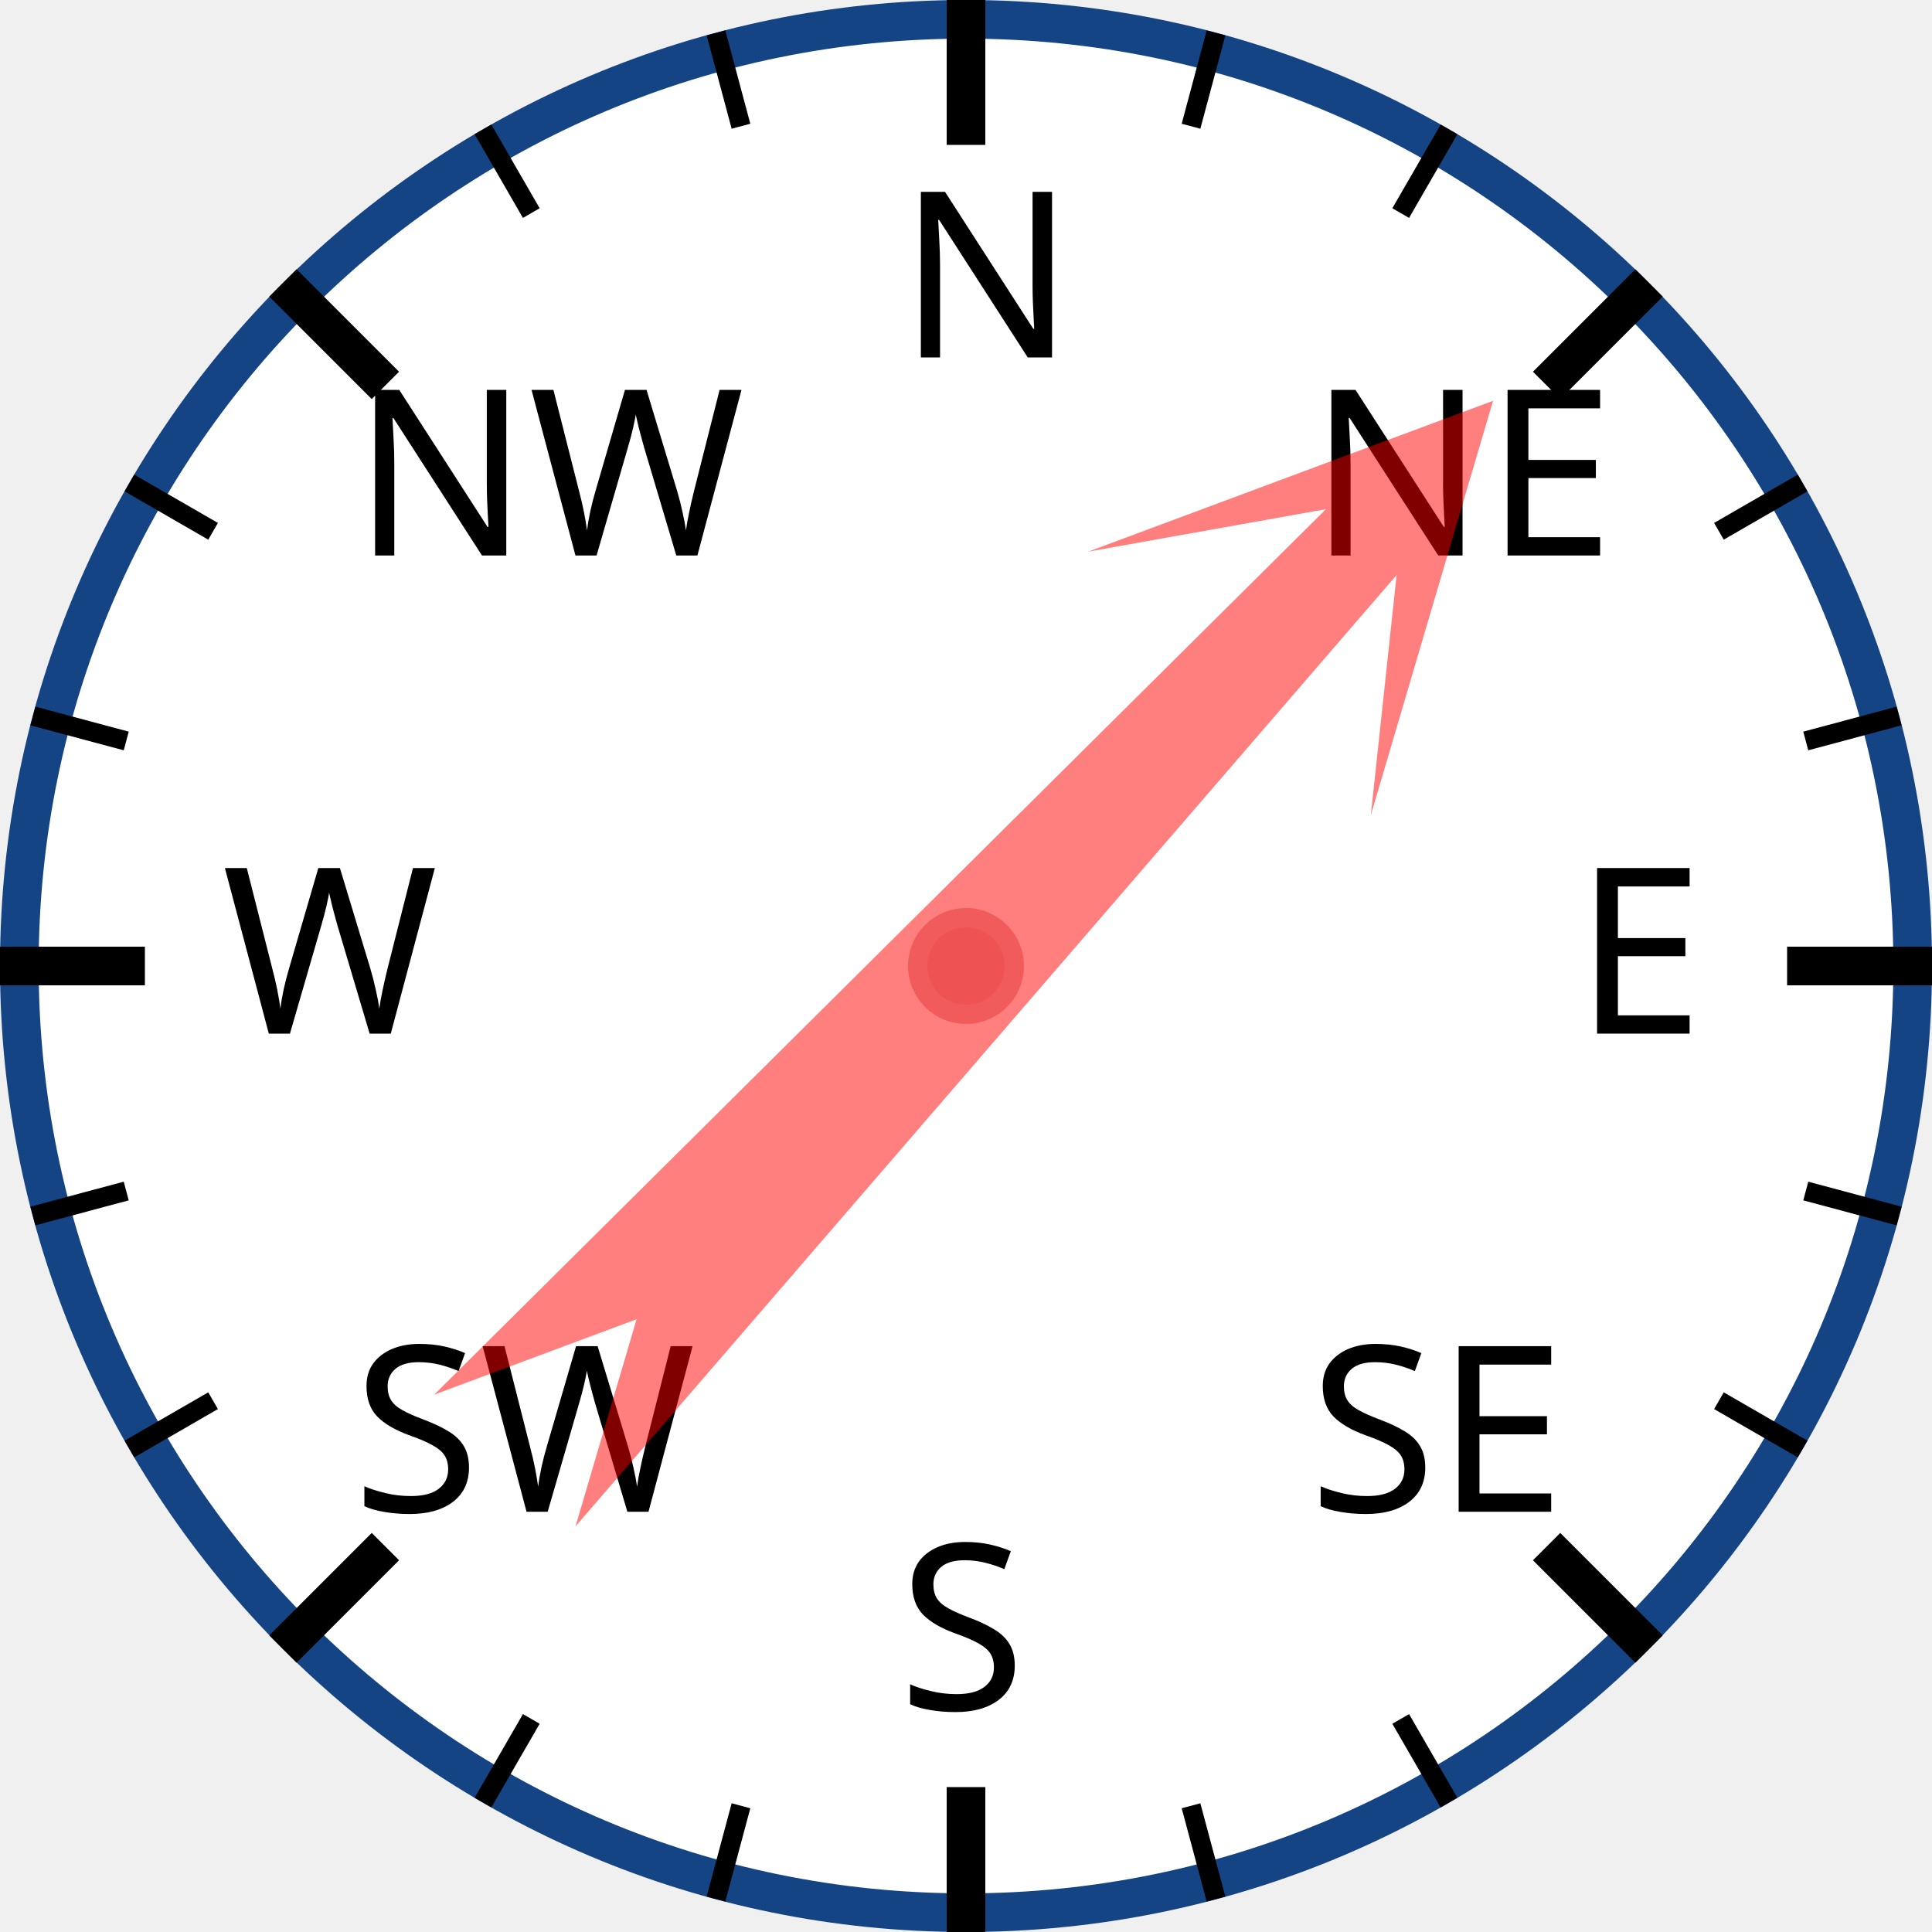
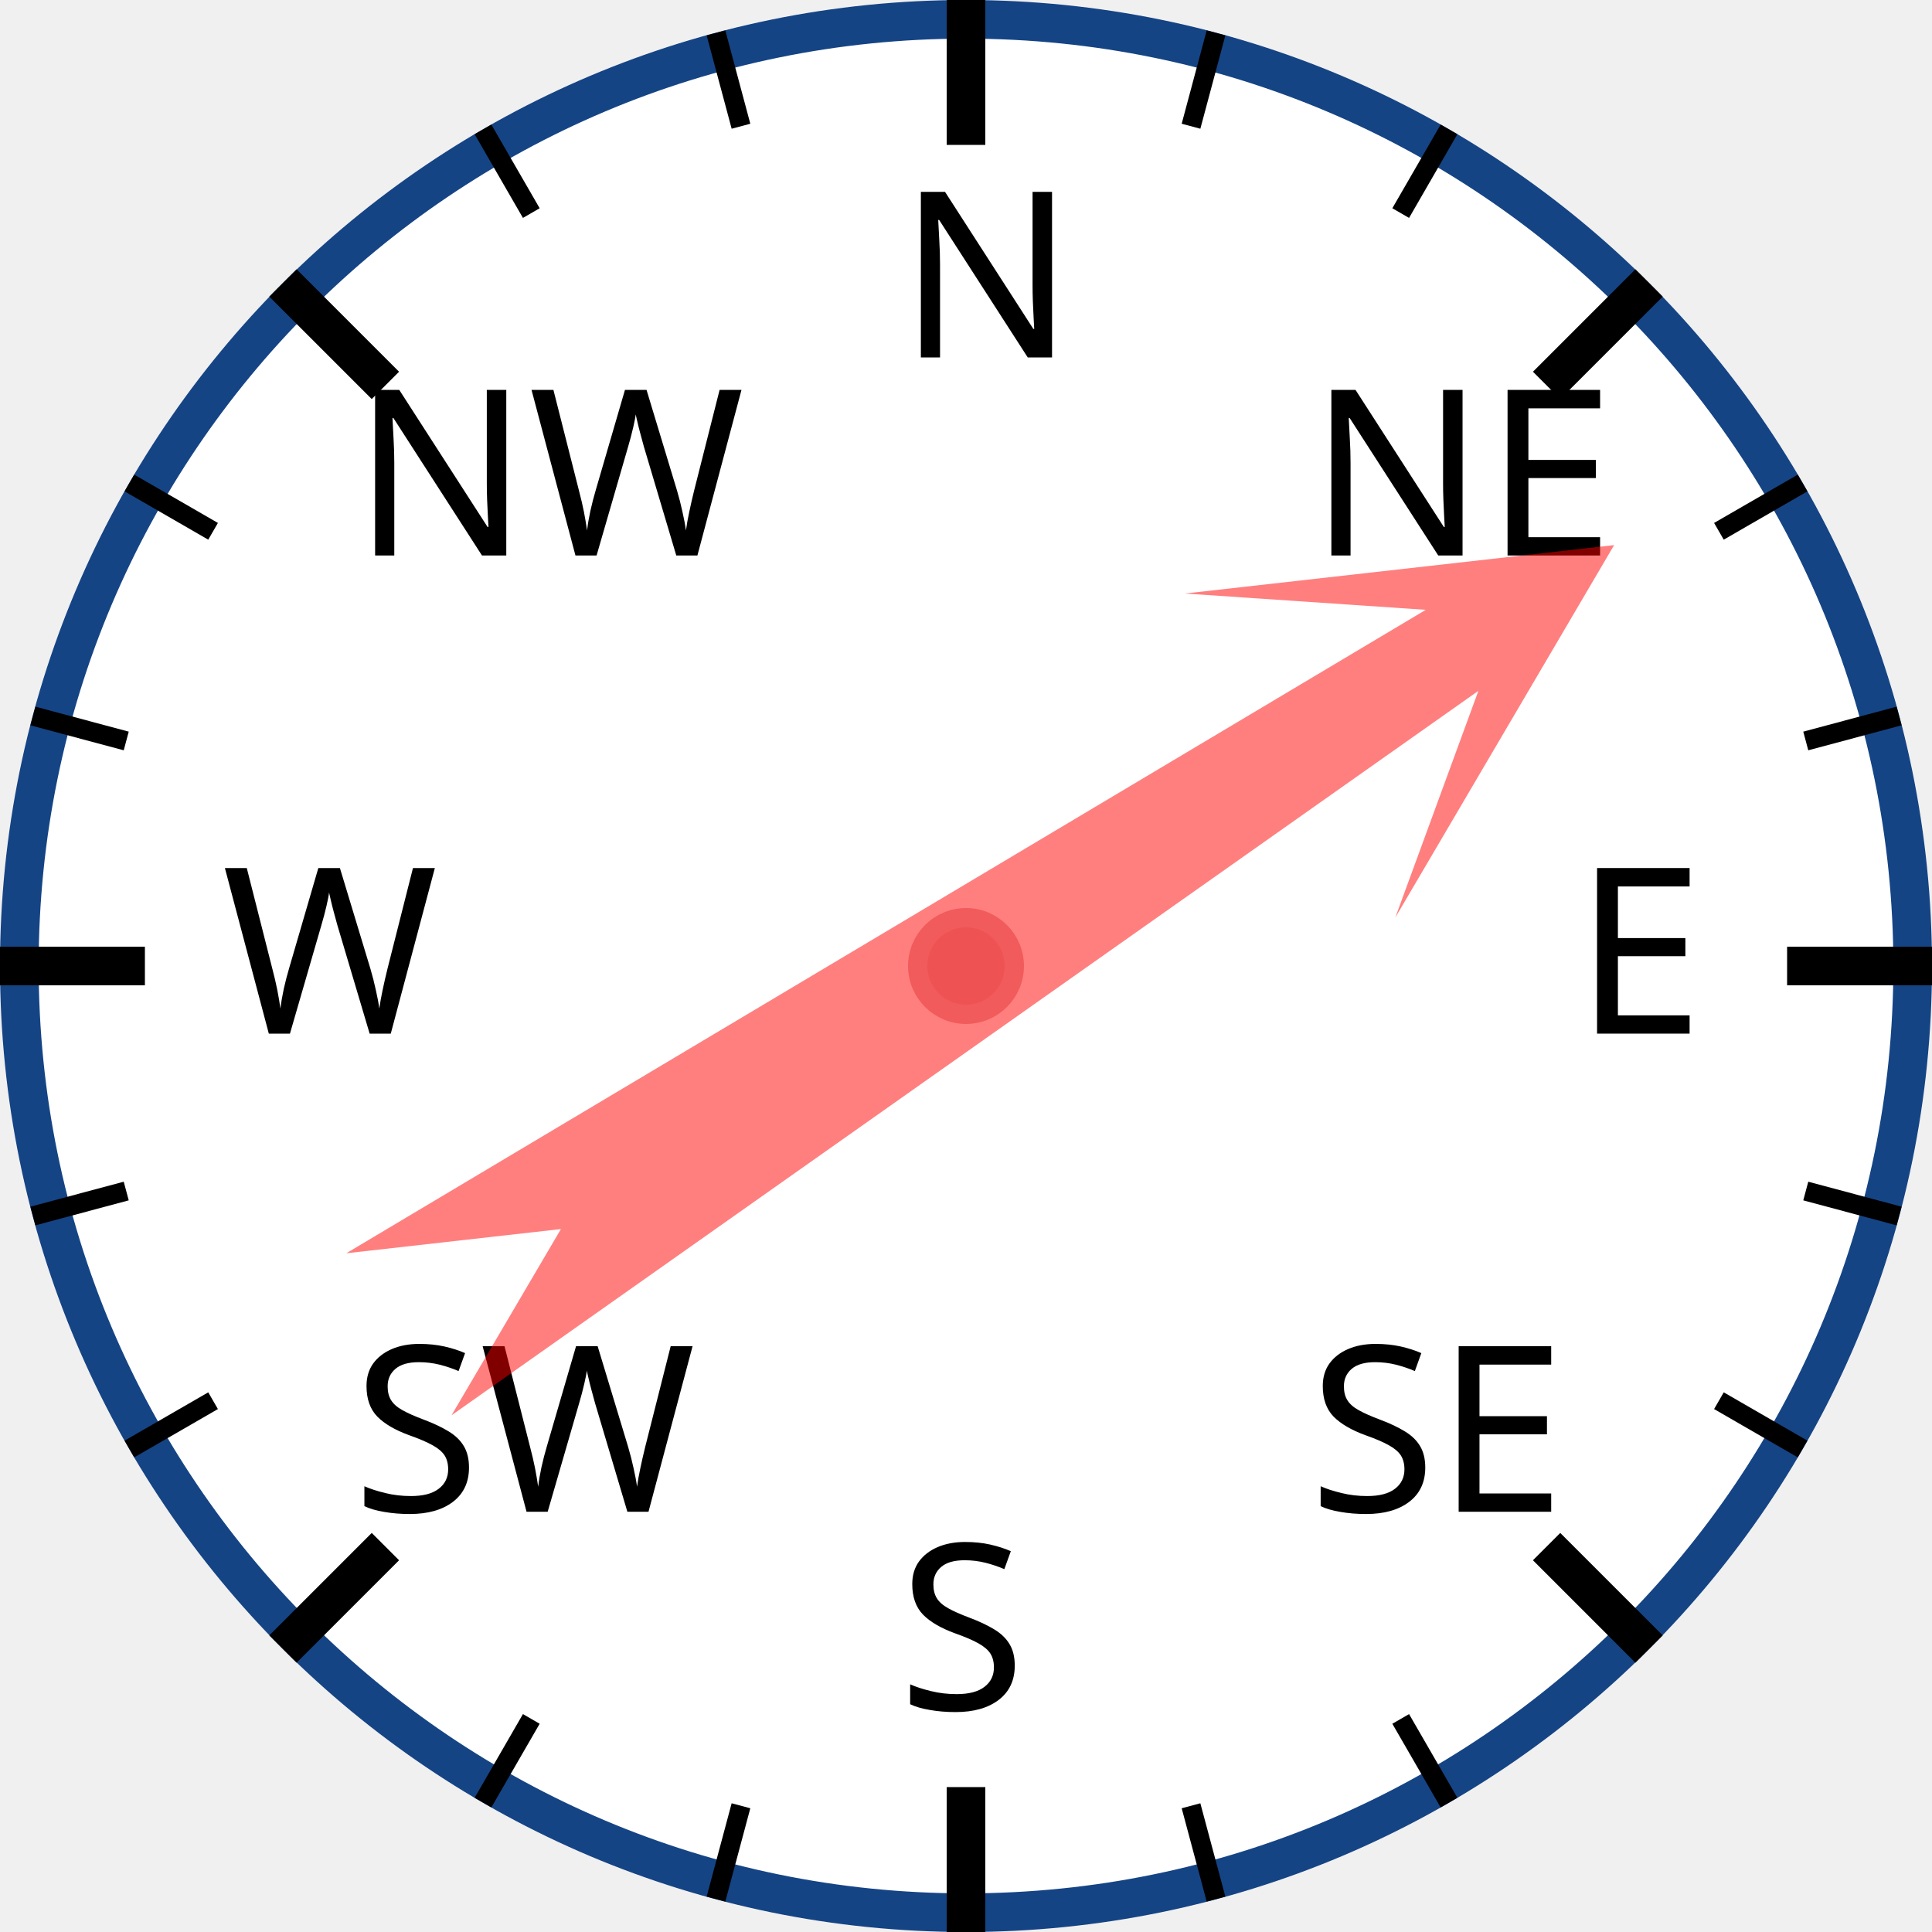
<svg xmlns="http://www.w3.org/2000/svg" width="120px" height="120px" viewBox="0 0 200 200">
  <circle cx="100" cy="100" r="98" style="fill: white; stroke: #154485; stroke-width: 4;" />
  <text x="93.0" y="37.0" style="font-family: sans-serif; font-size: 18pt;">N</text>
  <line x1="100.0" y1="0.0" x2="100.0" y2="15.0" style="stroke: black; stroke-width: 4;" />
  <line x1="74.118" y1="3.407" x2="76.706" y2="13.067" style="stroke: black; stroke-width: 2;" />
  <line x1="50" y1="13.397" x2="55" y2="22.058" style="stroke: black; stroke-width: 2;" />
  <text x="36.503" y="57.503" style="font-family: sans-serif; font-size: 18pt;">NW</text>
  <line x1="29.289" y1="29.289" x2="39.896" y2="39.896" style="stroke: black; stroke-width: 4;" />
  <line x1="13.397" y1="50" x2="22.058" y2="55" style="stroke: black; stroke-width: 2;" />
  <line x1="3.407" y1="74.118" x2="13.067" y2="76.706" style="stroke: black; stroke-width: 2;" />
  <text x="23.0" y="107.0" style="font-family: sans-serif; font-size: 18pt;">W</text>
  <line x1="0.0" y1="100.0" x2="15.0" y2="100.0" style="stroke: black; stroke-width: 4;" />
  <line x1="3.407" y1="125.882" x2="13.067" y2="123.294" style="stroke: black; stroke-width: 2;" />
  <line x1="13.397" y1="150" x2="22.058" y2="145" style="stroke: black; stroke-width: 2;" />
  <text x="36.503" y="156.497" style="font-family: sans-serif; font-size: 18pt;">SW</text>
  <line x1="29.289" y1="170.711" x2="39.896" y2="160.104" style="stroke: black; stroke-width: 4;" />
  <line x1="50" y1="186.603" x2="55" y2="177.942" style="stroke: black; stroke-width: 2;" />
  <line x1="74.118" y1="196.593" x2="76.706" y2="186.933" style="stroke: black; stroke-width: 2;" />
  <text x="93" y="177.0" style="font-family: sans-serif; font-size: 18pt;">S</text>
  <line x1="100" y1="200.0" x2="100" y2="185.0" style="stroke: black; stroke-width: 4;" />
  <line x1="125.882" y1="196.593" x2="123.294" y2="186.933" style="stroke: black; stroke-width: 2;" />
  <line x1="150.0" y1="186.603" x2="145.0" y2="177.942" style="stroke: black; stroke-width: 2;" />
  <text x="135.497" y="156.497" style="font-family: sans-serif; font-size: 18pt;">SE</text>
  <line x1="170.711" y1="170.711" x2="160.104" y2="160.104" style="stroke: black; stroke-width: 4;" />
  <line x1="186.603" y1="150" x2="177.942" y2="145" style="stroke: black; stroke-width: 2;" />
  <line x1="196.593" y1="125.882" x2="186.933" y2="123.294" style="stroke: black; stroke-width: 2;" />
  <text x="163.0" y="107" style="font-family: sans-serif; font-size: 18pt;">E</text>
  <line x1="200.0" y1="100" x2="185.0" y2="100" style="stroke: black; stroke-width: 4;" />
  <line x1="196.593" y1="74.118" x2="186.933" y2="76.706" style="stroke: black; stroke-width: 2;" />
  <line x1="186.603" y1="50" x2="177.942" y2="55" style="stroke: black; stroke-width: 2;" />
  <text x="135.497" y="57.503" style="font-family: sans-serif; font-size: 18pt;">NE</text>
  <line x1="170.711" y1="29.289" x2="160.104" y2="39.896" style="stroke: black; stroke-width: 4;" />
  <line x1="150" y1="13.397" x2="145" y2="22.058" style="stroke: black; stroke-width: 2;" />
  <line x1="125.882" y1="3.407" x2="123.294" y2="13.067" style="stroke: black; stroke-width: 2;" />
-   <polygon points="100 20 120 60 105 40 110 170 100 150 90 170 95 40 80 60" style="fill: red; fill-opacity: 0.5;" transform="rotate(43,100,100)" />
+   <polygon points="100 20 120 60 105 40 110 170 100 150 90 170 95 40 80 60" style="fill: red; fill-opacity: 0.5;" transform="rotate(57,100,100)" />
  <circle cx="100" cy="100" r="5" style="fill: #EE5252; stroke: #F25B5B; stroke-width: 2;" />
</svg>
